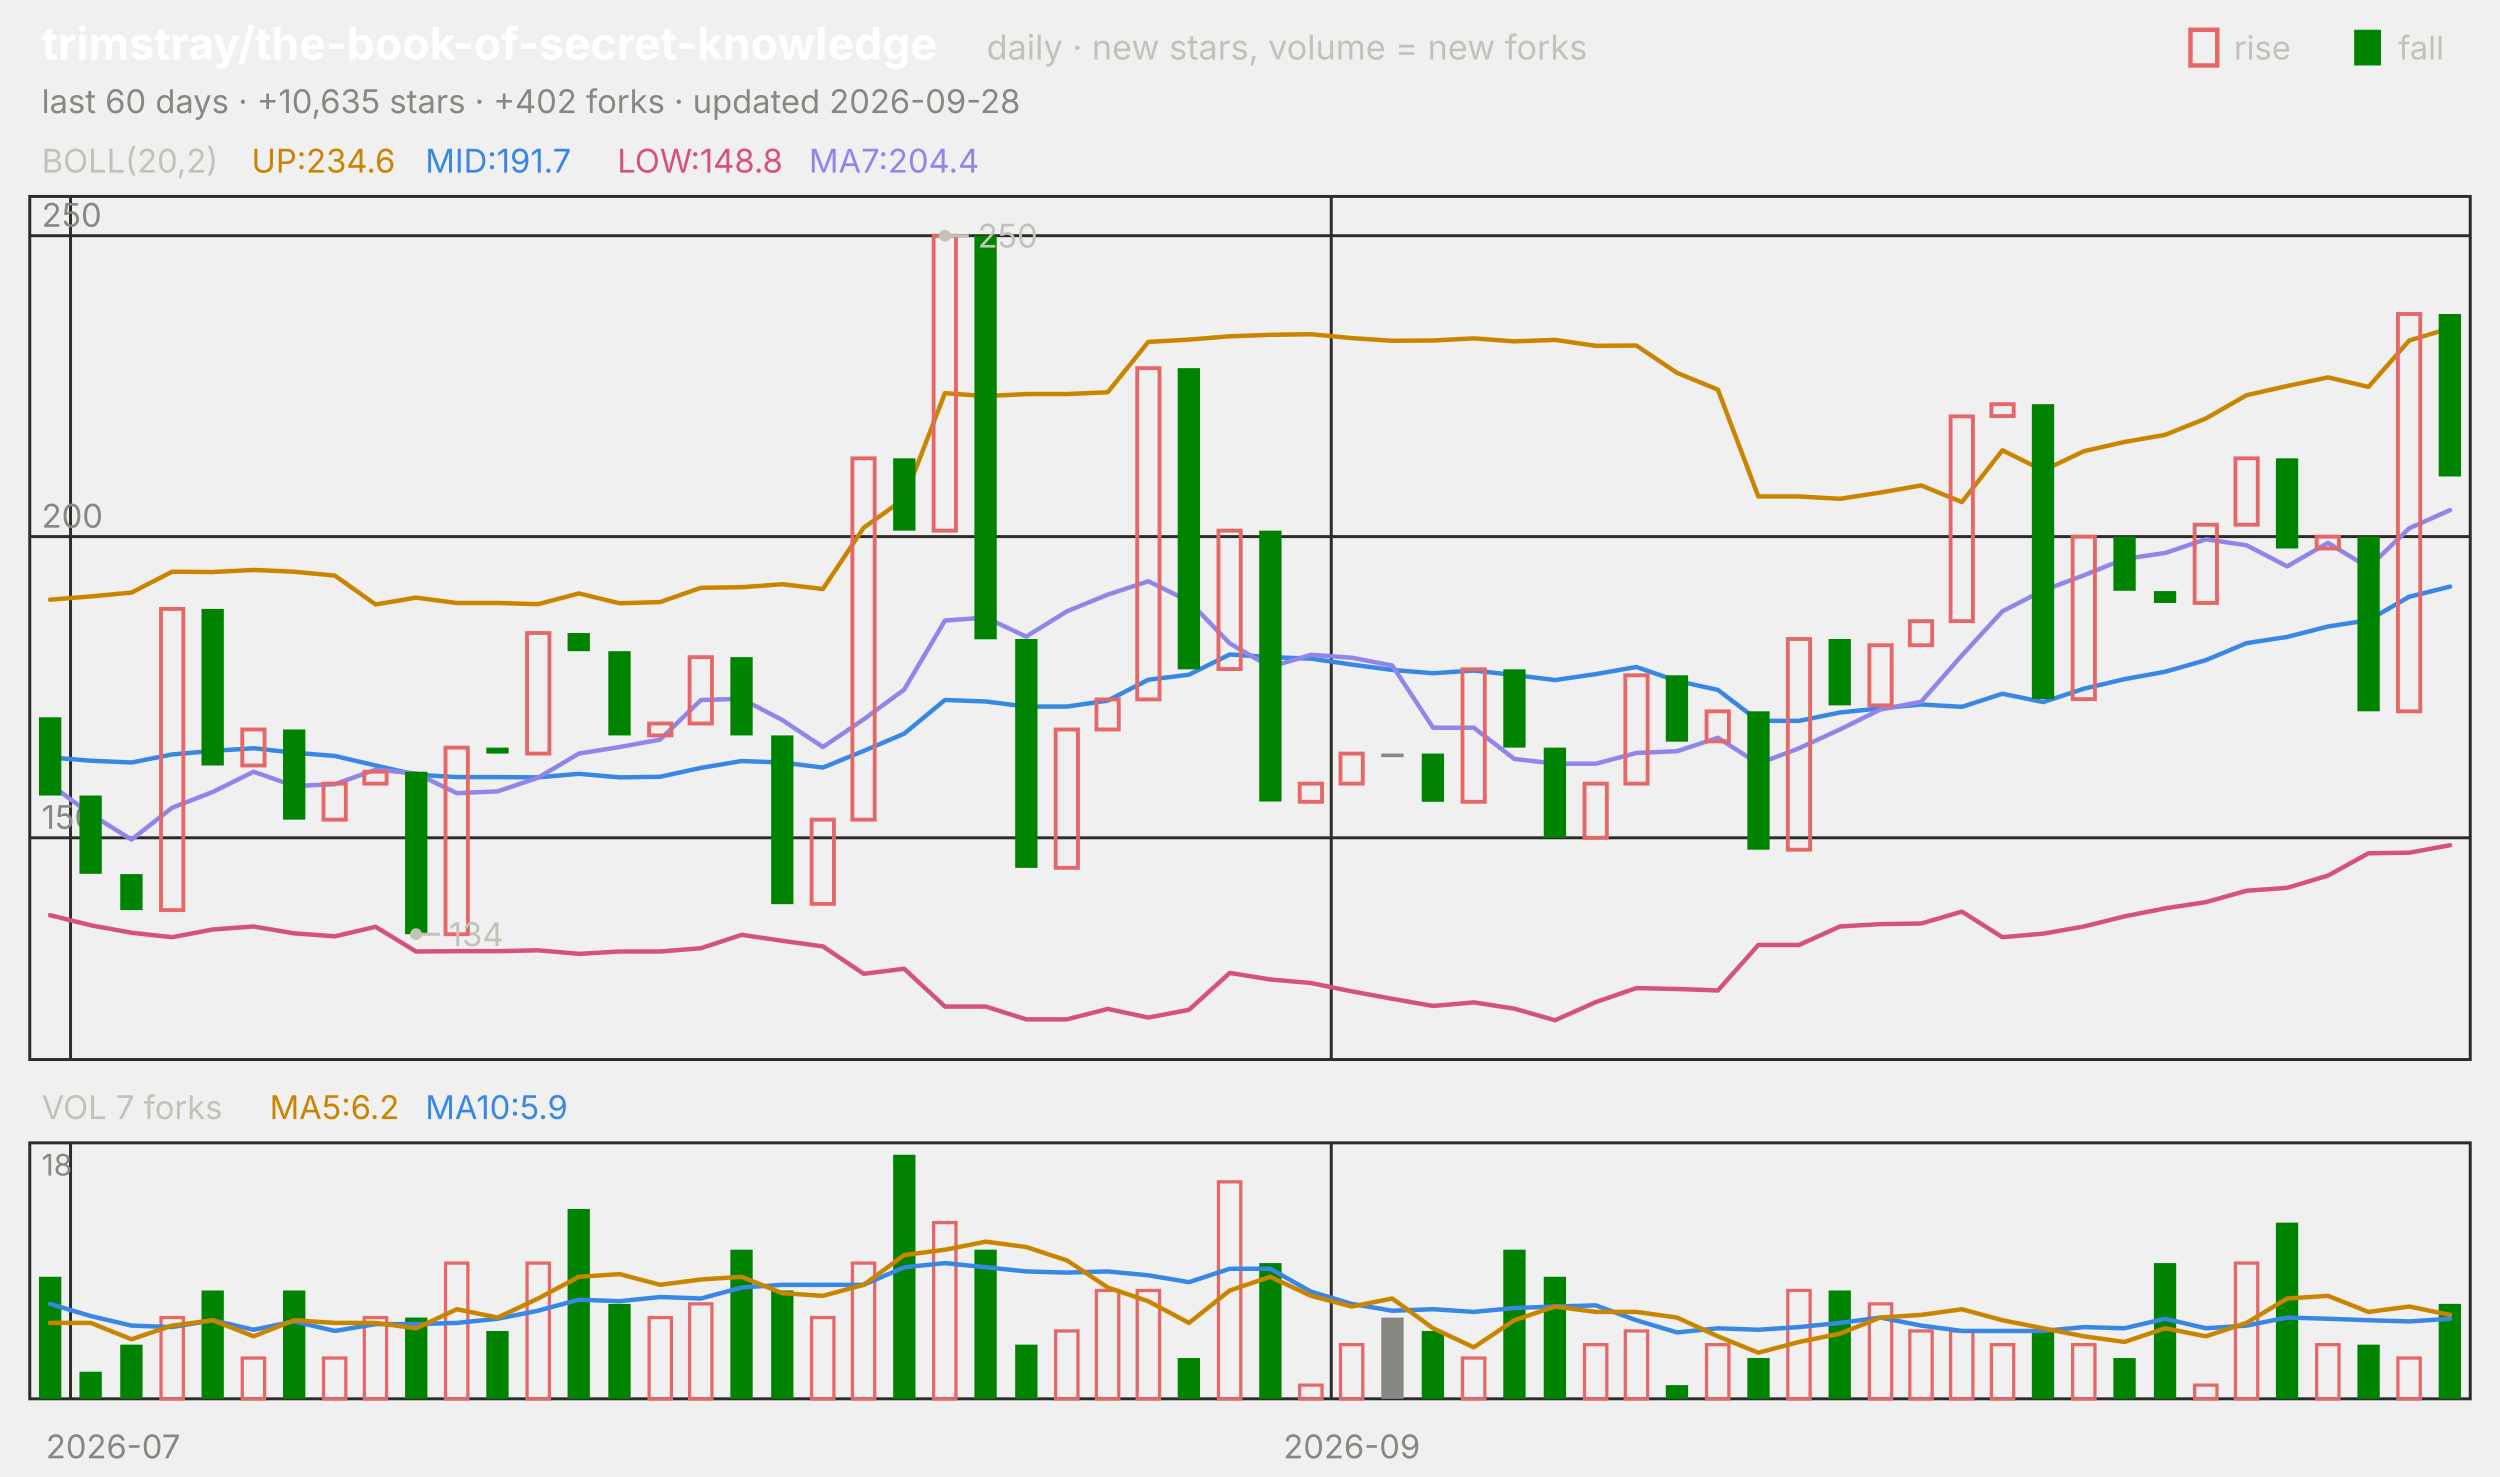
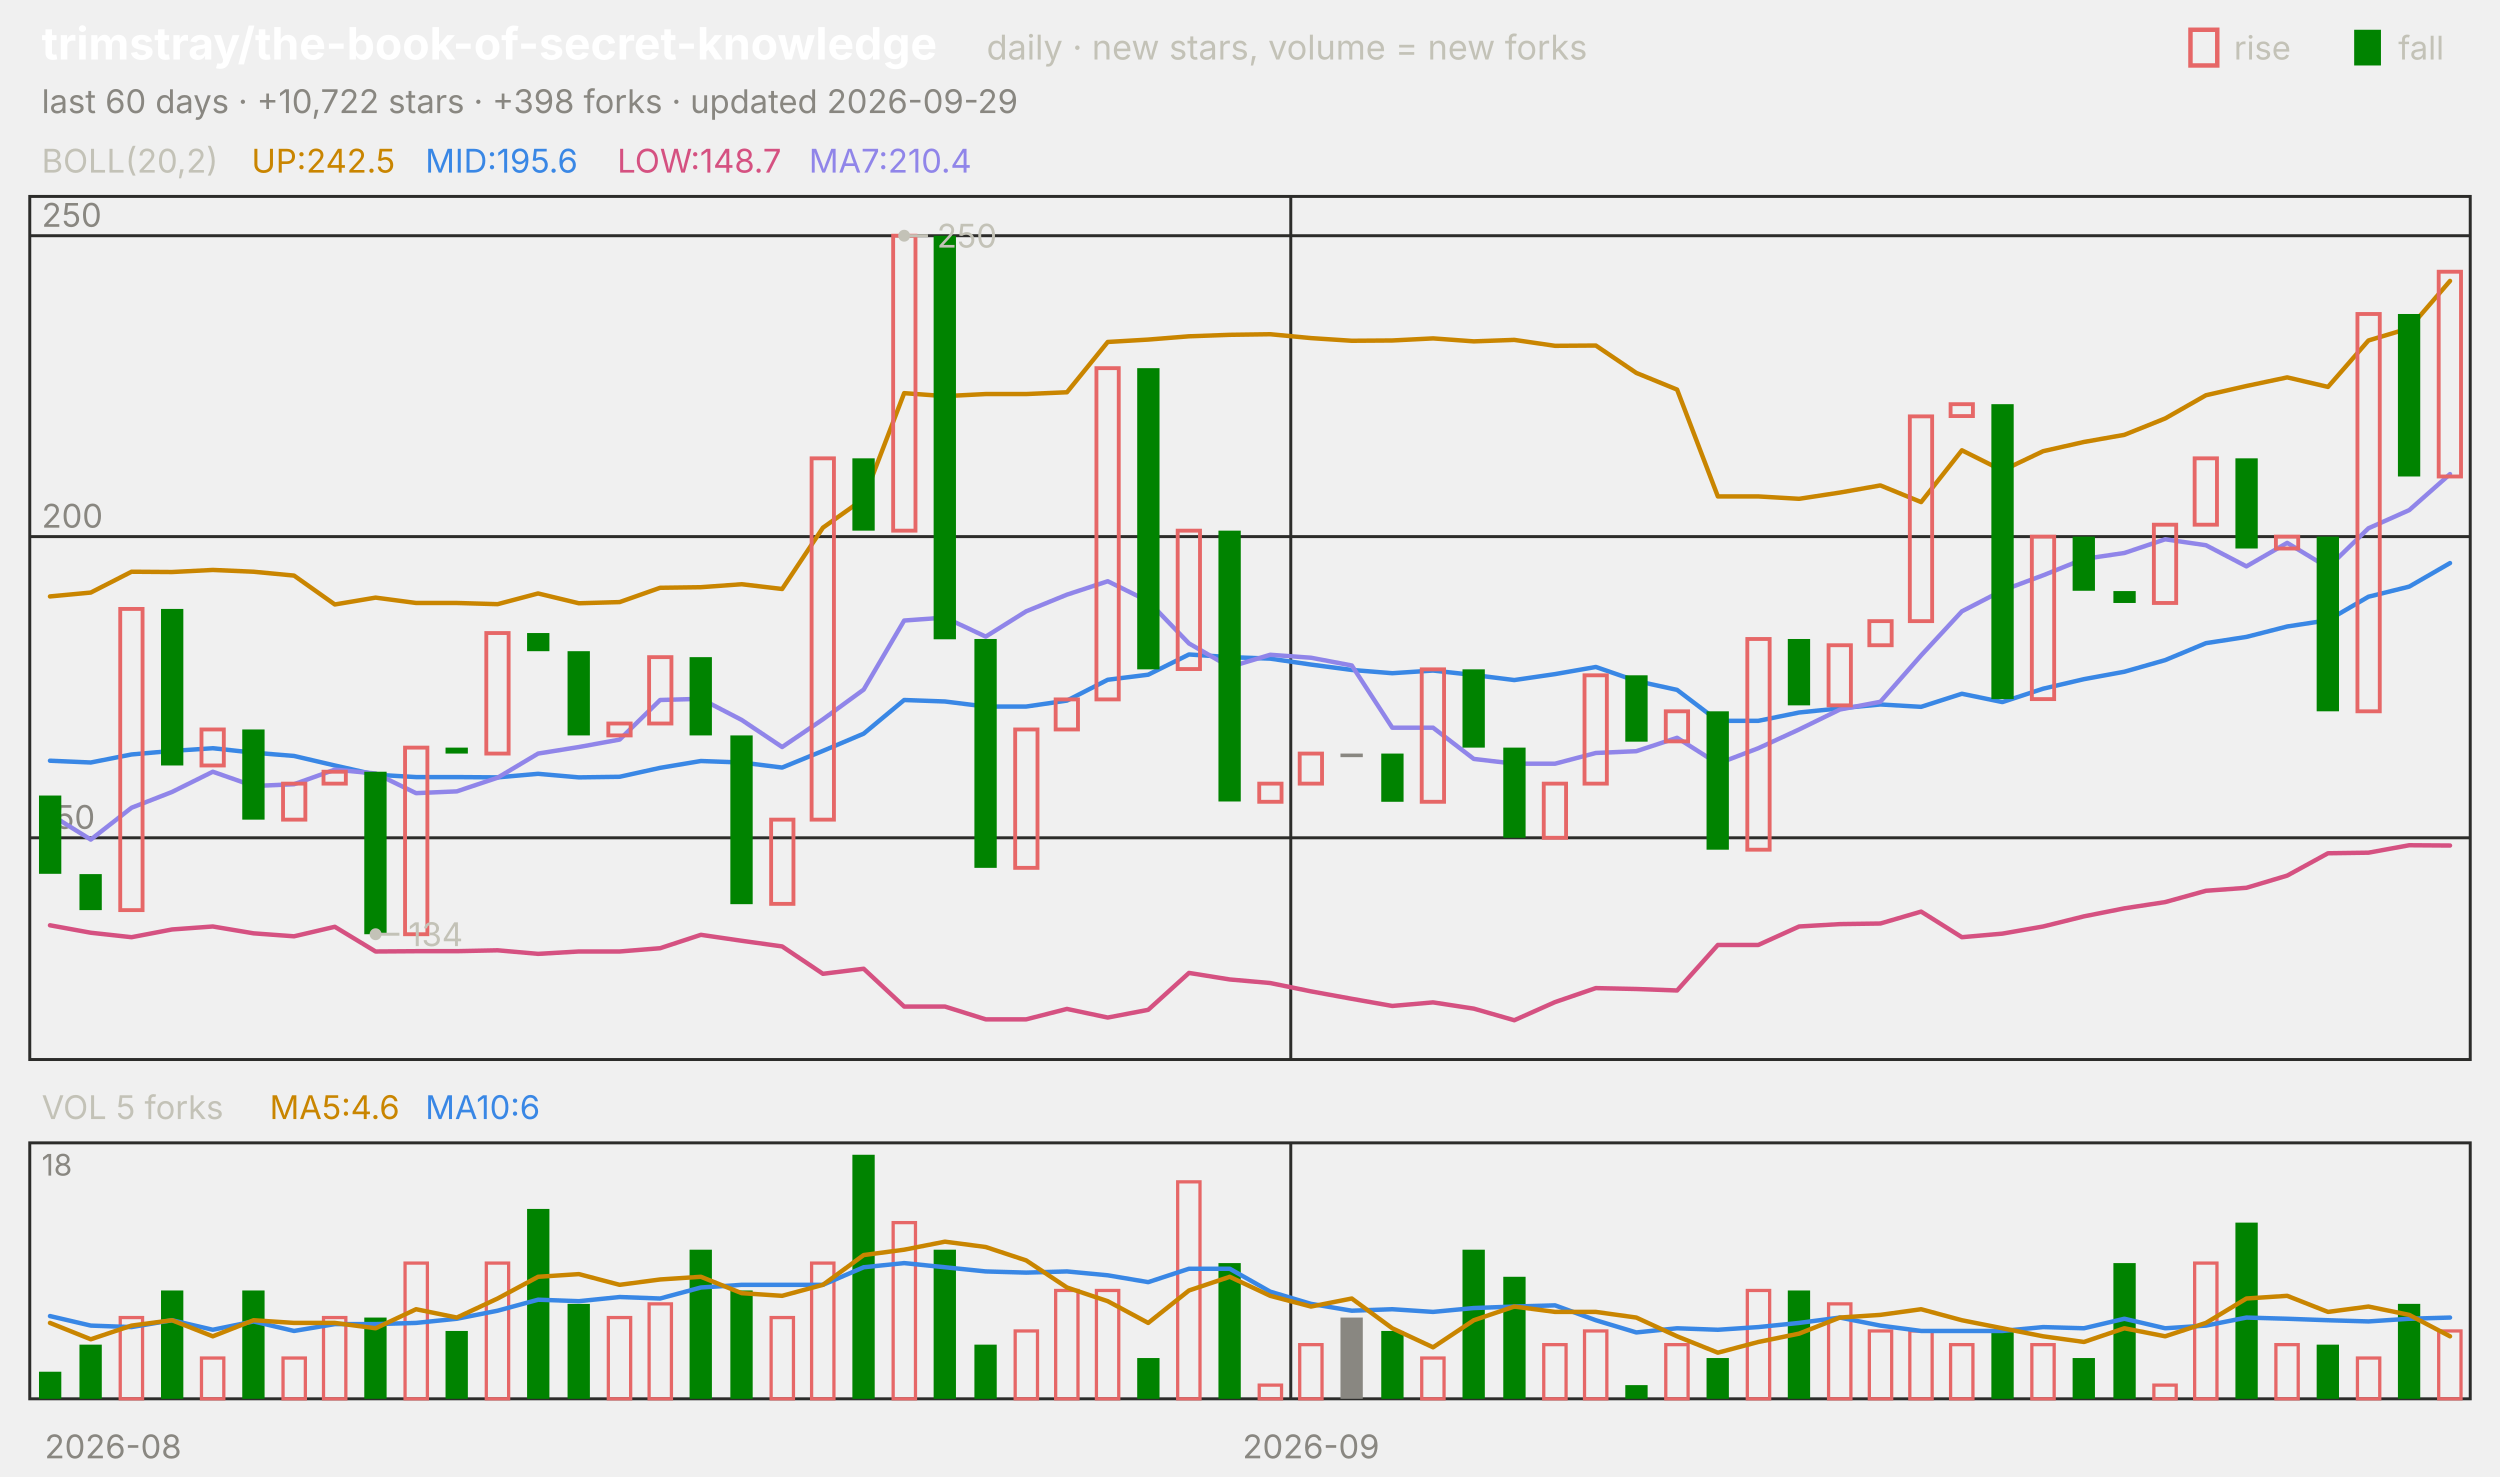
<svg xmlns="http://www.w3.org/2000/svg" viewBox="0 0 840 496" width="840" height="496" font-family="-apple-system,'Segoe UI',system-ui,sans-serif" role="img" aria-label="trimstray/the-book-of-secret-knowledge candlestick chart">
  <text x="14.0" y="20.0" font-size="15" fill="#ffffff" font-weight="650">trimstray/the-book-of-secret-knowledge</text>
  <text x="331.5" y="20.0" font-size="11.5" fill="#c3c2b7">daily · new stars, volume = new forks</text>
  <text x="805.8" y="20.0" font-size="11.0" fill="#c3c2b7">fall</text>
  <rect x="791" y="10" width="9" height="12" fill="#008300" />
  <text x="750.6" y="20.0" font-size="11.0" fill="#c3c2b7">rise</text>
  <rect x="736" y="10" width="9" height="12" fill="none" stroke="#e66767" stroke-width="1.5" />
-   <text x="14.0" y="38.0" font-size="11.0" fill="#898781">last 60 days · +10,635 stars · +402 forks · updated 2026-09-28</text>
+   <text x="14.0" y="38.0" font-size="11.0" fill="#898781">last 60 days · +10,722 stars · +398 forks · updated 2026-09-29</text>
  <rect x="10" y="66" width="820" height="290" fill="none" stroke="#2c2c2a" />
  <rect x="10" y="384" width="820" height="86" fill="none" stroke="#2c2c2a" />
-   <text x="38.0" y="490.0" font-size="11.0" fill="#898781" text-anchor="middle">2026-07</text>
-   <line x1="23.7" y1="66.0" x2="23.7" y2="356.0" stroke="#2c2c2a" stroke-width="1.0" />
-   <line x1="23.7" y1="384.0" x2="23.7" y2="470.0" stroke="#2c2c2a" stroke-width="1.0" />
-   <line x1="447.3" y1="66.0" x2="447.3" y2="356.0" stroke="#2c2c2a" stroke-width="1.0" />
-   <line x1="447.3" y1="384.0" x2="447.3" y2="470.0" stroke="#2c2c2a" stroke-width="1.0" />
-   <text x="454.2" y="490.0" font-size="11.0" fill="#898781" text-anchor="middle">2026-09</text>
+   <text x="38.0" y="490.0" font-size="11.0" fill="#898781" text-anchor="middle">2026-08</text>
+   <line x1="433.7" y1="66.0" x2="433.7" y2="356.0" stroke="#2c2c2a" stroke-width="1.0" />
+   <line x1="433.7" y1="384.0" x2="433.7" y2="470.0" stroke="#2c2c2a" stroke-width="1.0" />
+   <text x="440.5" y="490.0" font-size="11.0" fill="#898781" text-anchor="middle">2026-09</text>
  <text x="14.0" y="58.0" font-size="11.0" fill="#c3c2b7">BOLL(20,2)</text>
-   <text x="84.5" y="58.0" font-size="11.0" fill="#c98500">UP:234.6</text>
-   <text x="142.9" y="58.0" font-size="11.0" fill="#3987e5">MID:191.7</text>
-   <text x="207.4" y="58.0" font-size="11.0" fill="#d55181">LOW:148.8</text>
-   <text x="271.8" y="58.0" font-size="11.0" fill="#9085e9">MA7:204.4</text>
+   <text x="84.5" y="58.0" font-size="11.0" fill="#c98500">UP:242.5</text>
+   <text x="142.9" y="58.0" font-size="11.0" fill="#3987e5">MID:195.6</text>
+   <text x="207.4" y="58.0" font-size="11.0" fill="#d55181">LOW:148.7</text>
+   <text x="271.8" y="58.0" font-size="11.0" fill="#9085e9">MA7:210.4</text>
  <line x1="10.0" y1="281.5" x2="830.0" y2="281.5" stroke="#2c2c2a" stroke-width="1.0" />
  <text x="14.0" y="278.5" font-size="11.0" fill="#898781">150</text>
  <line x1="10.0" y1="180.3" x2="830.0" y2="180.3" stroke="#2c2c2a" stroke-width="1.0" />
  <text x="14.0" y="177.3" font-size="11.0" fill="#898781">200</text>
  <line x1="10.0" y1="79.2" x2="830.0" y2="79.2" stroke="#2c2c2a" stroke-width="1.0" />
  <text x="14.0" y="76.2" font-size="11.0" fill="#898781">250</text>
-   <polyline points="16.8,201.5 30.5,200.4 44.2,199.1 57.8,192.1 71.5,192.2 85.2,191.5 98.8,192.1 112.5,193.4 126.2,203.1 139.8,200.8 153.5,202.6 167.2,202.6 180.8,203.0 194.5,199.4 208.2,202.7 221.8,202.3 235.5,197.5 249.2,197.3 262.8,196.3 276.5,197.9 290.2,177.3 303.8,167.6 317.5,132.1 331.2,133.1 344.8,132.4 358.5,132.4 372.2,131.8 385.8,114.9 399.5,114.1 413.2,113.0 426.8,112.5 440.5,112.3 454.2,113.6 467.8,114.5 481.5,114.4 495.2,113.7 508.8,114.7 522.5,114.2 536.2,116.2 549.8,116.1 563.5,125.3 577.2,130.9 590.8,166.8 604.5,166.8 618.2,167.6 631.8,165.5 645.5,163.1 659.2,168.7 672.8,151.3 686.5,158.1 700.2,151.6 713.8,148.5 727.5,146.1 741.2,140.6 754.8,132.8 768.5,129.7 782.2,126.8 795.8,130.0 809.5,114.4 823.2,110.3" fill="none" stroke="#c98500" stroke-width="1.5" stroke-linejoin="round" stroke-linecap="round" />
-   <polyline points="16.8,254.5 30.5,255.6 44.2,256.2 57.8,253.5 71.5,252.3 85.2,251.4 98.8,252.9 112.5,254.0 126.2,257.2 139.8,260.3 153.5,261.1 167.2,261.1 180.8,261.2 194.5,260.0 208.2,261.2 221.8,261.0 235.5,258.0 249.2,255.7 262.8,256.2 276.5,257.9 290.2,252.3 303.8,246.5 317.5,235.2 331.2,235.7 344.8,237.4 358.5,237.4 372.2,235.4 385.8,228.4 399.5,226.7 413.2,219.9 426.8,220.8 440.5,221.3 454.2,223.3 467.8,225.1 481.5,226.2 495.2,225.3 508.8,226.8 522.5,228.5 536.2,226.5 549.8,224.1 563.5,228.8 577.2,231.8 590.8,242.2 604.5,242.2 618.2,239.4 631.8,238.0 645.5,236.7 659.2,237.5 672.8,233.1 686.5,235.9 700.2,231.4 713.8,228.2 727.5,225.7 741.2,221.8 754.8,216.1 768.5,214.0 782.2,210.5 795.8,208.4 809.5,200.5 823.2,197.1" fill="none" stroke="#3987e5" stroke-width="1.5" stroke-linejoin="round" stroke-linecap="round" />
-   <polyline points="16.8,307.5 30.5,310.9 44.2,313.4 57.8,314.9 71.5,312.3 85.2,311.3 98.8,313.6 112.5,314.6 126.2,311.4 139.8,319.7 153.5,319.6 167.2,319.6 180.8,319.3 194.5,320.5 208.2,319.7 221.8,319.7 235.5,318.6 249.2,314.1 262.8,316.1 276.5,318.0 290.2,327.2 303.8,325.5 317.5,338.2 331.2,338.2 344.8,342.5 358.5,342.5 372.2,339.0 385.8,341.9 399.5,339.3 413.2,326.9 426.8,329.1 440.5,330.3 454.2,333.1 467.8,335.6 481.5,338.0 495.2,336.8 508.8,338.9 522.5,342.8 536.2,336.7 549.8,332.0 563.5,332.3 577.2,332.8 590.8,317.5 604.5,317.5 618.2,311.3 631.8,310.5 645.5,310.3 659.2,306.3 672.8,314.9 686.5,313.7 700.2,311.3 713.8,307.9 727.5,305.2 741.2,303.1 754.8,299.3 768.5,298.3 782.2,294.2 795.8,286.7 809.5,286.5 823.2,284.0" fill="none" stroke="#d55181" stroke-width="1.5" stroke-linejoin="round" stroke-linecap="round" />
-   <polyline points="16.8,263.5 30.5,273.6 44.2,282.1 57.8,271.4 71.5,266.1 85.2,259.3 98.8,264.1 112.5,263.5 126.2,258.6 139.8,259.9 153.5,266.5 167.2,265.9 180.8,261.3 194.5,253.2 208.2,251.0 221.8,248.5 235.5,235.2 249.2,234.8 262.8,241.9 276.5,251.0 290.2,241.7 303.8,231.7 317.5,208.5 331.2,207.5 344.8,213.9 358.5,205.4 372.2,199.8 385.8,195.3 399.5,202.0 413.2,216.2 426.8,224.1 440.5,220.0 454.2,221.0 467.8,223.6 481.5,244.5 495.2,244.5 508.8,255.0 522.5,256.6 536.2,256.6 549.8,253.0 563.5,252.4 577.2,247.9 590.8,256.6 604.5,251.4 618.2,245.1 631.8,238.4 645.5,235.8 659.2,220.2 672.8,205.4 686.5,198.4 700.2,193.3 713.8,187.8 727.5,185.8 741.2,181.2 754.8,183.2 768.5,190.3 782.2,182.4 795.8,190.7 809.5,177.5 823.2,171.4" fill="none" stroke="#9085e9" stroke-width="1.5" stroke-linejoin="round" stroke-linecap="round" />
-   <rect x="13.1" y="241.0" width="7.5" height="26.3" fill="#008300" />
-   <rect x="26.7" y="267.3" width="7.5" height="26.3" fill="#008300" />
-   <rect x="40.4" y="293.7" width="7.5" height="12.1" fill="#008300" />
-   <rect x="54.1" y="204.6" width="7.5" height="101.2" fill="none" stroke="#e66767" stroke-width="1.3" />
-   <rect x="67.7" y="204.6" width="7.5" height="52.6" fill="#008300" />
-   <rect x="81.4" y="245.1" width="7.5" height="12.1" fill="none" stroke="#e66767" stroke-width="1.3" />
-   <rect x="95.1" y="245.1" width="7.5" height="30.3" fill="#008300" />
-   <rect x="108.7" y="263.3" width="7.5" height="12.1" fill="none" stroke="#e66767" stroke-width="1.3" />
-   <rect x="122.4" y="259.3" width="7.5" height="4.0" fill="none" stroke="#e66767" stroke-width="1.3" />
-   <rect x="136.1" y="259.3" width="7.5" height="54.6" fill="#008300" />
-   <rect x="149.7" y="251.2" width="7.5" height="62.7" fill="none" stroke="#e66767" stroke-width="1.3" />
-   <rect x="163.4" y="251.2" width="7.5" height="2.0" fill="#008300" />
-   <rect x="177.1" y="212.7" width="7.5" height="40.5" fill="none" stroke="#e66767" stroke-width="1.3" />
-   <rect x="190.7" y="212.7" width="7.5" height="6.1" fill="#008300" />
-   <rect x="204.4" y="218.8" width="7.5" height="28.3" fill="#008300" />
-   <rect x="218.1" y="243.1" width="7.5" height="4.0" fill="none" stroke="#e66767" stroke-width="1.3" />
-   <rect x="231.7" y="220.8" width="7.5" height="22.3" fill="none" stroke="#e66767" stroke-width="1.3" />
-   <rect x="245.4" y="220.8" width="7.5" height="26.3" fill="#008300" />
-   <rect x="259.1" y="247.1" width="7.5" height="56.7" fill="#008300" />
-   <rect x="272.7" y="275.4" width="7.5" height="28.3" fill="none" stroke="#e66767" stroke-width="1.3" />
-   <rect x="286.4" y="154.0" width="7.5" height="121.4" fill="none" stroke="#e66767" stroke-width="1.3" />
-   <rect x="300.1" y="154.0" width="7.5" height="24.3" fill="#008300" />
-   <rect x="313.7" y="79.2" width="7.5" height="99.1" fill="none" stroke="#e66767" stroke-width="1.3" />
-   <rect x="327.4" y="79.2" width="7.5" height="135.6" fill="#008300" />
-   <rect x="341.1" y="214.7" width="7.5" height="76.9" fill="#008300" />
-   <rect x="354.7" y="245.1" width="7.5" height="46.5" fill="none" stroke="#e66767" stroke-width="1.3" />
-   <rect x="368.4" y="235.0" width="7.5" height="10.1" fill="none" stroke="#e66767" stroke-width="1.3" />
-   <rect x="382.1" y="123.7" width="7.5" height="111.3" fill="none" stroke="#e66767" stroke-width="1.3" />
-   <rect x="395.7" y="123.7" width="7.5" height="101.2" fill="#008300" />
-   <rect x="409.4" y="178.3" width="7.5" height="46.5" fill="none" stroke="#e66767" stroke-width="1.3" />
-   <rect x="423.1" y="178.3" width="7.5" height="91.0" fill="#008300" />
-   <rect x="436.7" y="263.3" width="7.5" height="6.1" fill="none" stroke="#e66767" stroke-width="1.3" />
-   <rect x="450.4" y="253.2" width="7.5" height="10.1" fill="none" stroke="#e66767" stroke-width="1.3" />
-   <rect x="464.1" y="253.2" width="7.5" height="1.2" fill="#898781" />
-   <rect x="477.7" y="253.2" width="7.5" height="16.2" fill="#008300" />
-   <rect x="491.4" y="224.9" width="7.5" height="44.5" fill="none" stroke="#e66767" stroke-width="1.3" />
-   <rect x="505.1" y="224.9" width="7.5" height="26.3" fill="#008300" />
-   <rect x="518.7" y="251.2" width="7.5" height="30.3" fill="#008300" />
-   <rect x="532.4" y="263.3" width="7.5" height="18.2" fill="none" stroke="#e66767" stroke-width="1.3" />
-   <rect x="546.1" y="226.9" width="7.5" height="36.4" fill="none" stroke="#e66767" stroke-width="1.3" />
-   <rect x="559.7" y="226.9" width="7.5" height="22.3" fill="#008300" />
-   <rect x="573.4" y="239.0" width="7.5" height="10.1" fill="none" stroke="#e66767" stroke-width="1.3" />
-   <rect x="587.1" y="239.0" width="7.5" height="46.5" fill="#008300" />
-   <rect x="600.7" y="214.7" width="7.5" height="70.8" fill="none" stroke="#e66767" stroke-width="1.3" />
-   <rect x="614.4" y="214.7" width="7.5" height="22.3" fill="#008300" />
-   <rect x="628.1" y="216.8" width="7.5" height="20.2" fill="none" stroke="#e66767" stroke-width="1.3" />
-   <rect x="641.7" y="208.7" width="7.5" height="8.1" fill="none" stroke="#e66767" stroke-width="1.3" />
-   <rect x="655.4" y="139.9" width="7.5" height="68.8" fill="none" stroke="#e66767" stroke-width="1.3" />
-   <rect x="669.1" y="135.8" width="7.5" height="4.0" fill="none" stroke="#e66767" stroke-width="1.3" />
-   <rect x="682.7" y="135.8" width="7.5" height="99.1" fill="#008300" />
-   <rect x="696.4" y="180.3" width="7.5" height="54.6" fill="none" stroke="#e66767" stroke-width="1.3" />
-   <rect x="710.1" y="180.3" width="7.5" height="18.2" fill="#008300" />
-   <rect x="723.7" y="198.6" width="7.5" height="4.0" fill="#008300" />
-   <rect x="737.4" y="176.3" width="7.5" height="26.3" fill="none" stroke="#e66767" stroke-width="1.3" />
-   <rect x="751.1" y="154.0" width="7.5" height="22.3" fill="none" stroke="#e66767" stroke-width="1.3" />
-   <rect x="764.7" y="154.0" width="7.5" height="30.3" fill="#008300" />
-   <rect x="778.4" y="180.3" width="7.5" height="4.0" fill="none" stroke="#e66767" stroke-width="1.3" />
-   <rect x="792.1" y="180.3" width="7.5" height="58.7" fill="#008300" />
-   <rect x="805.7" y="105.5" width="7.5" height="133.5" fill="none" stroke="#e66767" stroke-width="1.3" />
-   <rect x="819.4" y="105.5" width="7.5" height="54.6" fill="#008300" />
-   <circle cx="317.5" cy="79.2" r="2" fill="#c3c2b7" />
-   <line x1="317.5" y1="79.2" x2="325.5" y2="79.2" stroke="#c3c2b7" stroke-width="1.0" />
-   <text x="328.5" y="83.2" font-size="11.0" fill="#c3c2b7">250</text>
-   <circle cx="139.8" cy="313.9" r="2" fill="#c3c2b7" />
-   <line x1="139.8" y1="313.9" x2="147.8" y2="313.9" stroke="#c3c2b7" stroke-width="1.0" />
-   <text x="150.8" y="317.9" font-size="11.0" fill="#c3c2b7">134</text>
-   <text x="14.0" y="376.0" font-size="11.0" fill="#c3c2b7">VOL 7 forks</text>
-   <text x="90.6" y="376.0" font-size="11.0" fill="#c98500">MA5:6.2</text>
-   <text x="142.9" y="376.0" font-size="11.0" fill="#3987e5">MA10:5.9</text>
+   <polyline points="16.8,200.4 30.5,199.1 44.2,192.1 57.8,192.2 71.5,191.5 85.2,192.1 98.8,193.4 112.5,203.1 126.2,200.8 139.8,202.6 153.5,202.6 167.2,203.0 180.8,199.4 194.5,202.7 208.2,202.3 221.8,197.5 235.5,197.3 249.2,196.3 262.8,197.9 276.5,177.3 290.2,167.6 303.8,132.1 317.5,133.1 331.2,132.4 344.8,132.4 358.5,131.8 372.2,114.9 385.8,114.1 399.5,113.0 413.2,112.5 426.8,112.3 440.5,113.6 454.2,114.5 467.8,114.4 481.5,113.7 495.2,114.7 508.8,114.2 522.5,116.2 536.2,116.1 549.8,125.3 563.5,130.9 577.2,166.8 590.8,166.8 604.5,167.6 618.2,165.5 631.8,163.1 645.5,168.7 659.2,151.3 672.8,158.1 686.5,151.6 700.2,148.5 713.8,146.1 727.5,140.6 741.2,132.8 754.8,129.7 768.5,126.8 782.2,130.0 795.8,114.4 809.5,110.3 823.2,94.4" fill="none" stroke="#c98500" stroke-width="1.5" stroke-linejoin="round" stroke-linecap="round" />
+   <polyline points="16.8,255.6 30.5,256.2 44.2,253.5 57.8,252.3 71.5,251.4 85.2,252.9 98.8,254.0 112.5,257.2 126.2,260.3 139.8,261.1 153.5,261.1 167.2,261.2 180.8,260.0 194.5,261.2 208.2,261.0 221.8,258.0 235.5,255.7 249.2,256.2 262.8,257.9 276.5,252.3 290.2,246.5 303.8,235.2 317.5,235.7 331.2,237.4 344.8,237.4 358.5,235.4 372.2,228.4 385.8,226.7 399.5,219.9 413.2,220.8 426.8,221.3 440.5,223.3 454.2,225.1 467.8,226.2 481.5,225.3 495.2,226.8 508.8,228.5 522.5,226.5 536.2,224.1 549.8,228.8 563.5,231.8 577.2,242.2 590.8,242.2 604.5,239.4 618.2,238.0 631.8,236.7 645.5,237.5 659.2,233.1 672.8,235.9 686.5,231.4 700.2,228.2 713.8,225.7 727.5,221.8 741.2,216.1 754.8,214.0 768.5,210.5 782.2,208.4 795.8,200.5 809.5,197.1 823.2,189.2" fill="none" stroke="#3987e5" stroke-width="1.5" stroke-linejoin="round" stroke-linecap="round" />
+   <polyline points="16.8,310.9 30.5,313.4 44.2,314.9 57.8,312.3 71.5,311.3 85.2,313.6 98.8,314.6 112.5,311.4 126.2,319.7 139.8,319.6 153.5,319.6 167.2,319.3 180.8,320.5 194.5,319.7 208.2,319.7 221.8,318.6 235.5,314.1 249.2,316.1 262.8,318.0 276.5,327.2 290.2,325.5 303.8,338.2 317.5,338.2 331.2,342.5 344.8,342.5 358.5,339.0 372.2,341.9 385.8,339.3 399.5,326.9 413.2,329.1 426.8,330.3 440.5,333.1 454.2,335.6 467.8,338.0 481.5,336.8 495.2,338.9 508.8,342.8 522.5,336.7 536.2,332.0 549.8,332.3 563.5,332.8 577.2,317.5 590.8,317.5 604.5,311.3 618.2,310.5 631.8,310.3 645.5,306.3 659.2,314.9 672.8,313.7 686.5,311.3 700.2,307.9 713.8,305.2 727.5,303.1 741.2,299.3 754.8,298.3 768.5,294.2 782.2,286.7 795.8,286.5 809.5,284.0 823.2,284.1" fill="none" stroke="#d55181" stroke-width="1.5" stroke-linejoin="round" stroke-linecap="round" />
+   <polyline points="16.8,273.6 30.5,282.1 44.2,271.4 57.8,266.1 71.5,259.3 85.2,264.1 98.8,263.5 112.5,258.6 126.2,259.9 139.8,266.5 153.5,265.9 167.2,261.3 180.8,253.2 194.5,251.0 208.2,248.5 221.8,235.2 235.5,234.8 249.2,241.9 262.8,251.0 276.5,241.7 290.2,231.7 303.8,208.5 317.5,207.5 331.2,213.9 344.8,205.4 358.5,199.8 372.2,195.3 385.8,202.0 399.5,216.2 413.2,224.1 426.8,220.0 440.5,221.0 454.2,223.6 467.8,244.5 481.5,244.5 495.2,255.0 508.8,256.6 522.5,256.6 536.2,253.0 549.8,252.4 563.5,247.9 577.2,256.6 590.8,251.4 604.5,245.1 618.2,238.4 631.8,235.8 645.5,220.2 659.2,205.4 672.8,198.4 686.5,193.3 700.2,187.8 713.8,185.8 727.5,181.2 741.2,183.2 754.8,190.3 768.5,182.4 782.2,190.7 795.8,177.5 809.5,171.4 823.2,159.3" fill="none" stroke="#9085e9" stroke-width="1.5" stroke-linejoin="round" stroke-linecap="round" />
+   <rect x="13.1" y="267.3" width="7.5" height="26.3" fill="#008300" />
+   <rect x="26.7" y="293.7" width="7.5" height="12.1" fill="#008300" />
+   <rect x="40.4" y="204.6" width="7.5" height="101.2" fill="none" stroke="#e66767" stroke-width="1.3" />
+   <rect x="54.1" y="204.6" width="7.5" height="52.6" fill="#008300" />
+   <rect x="67.7" y="245.1" width="7.5" height="12.1" fill="none" stroke="#e66767" stroke-width="1.3" />
+   <rect x="81.4" y="245.1" width="7.5" height="30.3" fill="#008300" />
+   <rect x="95.1" y="263.3" width="7.5" height="12.1" fill="none" stroke="#e66767" stroke-width="1.3" />
+   <rect x="108.7" y="259.3" width="7.5" height="4.0" fill="none" stroke="#e66767" stroke-width="1.3" />
+   <rect x="122.4" y="259.3" width="7.5" height="54.6" fill="#008300" />
+   <rect x="136.1" y="251.2" width="7.5" height="62.7" fill="none" stroke="#e66767" stroke-width="1.3" />
+   <rect x="149.7" y="251.2" width="7.5" height="2.0" fill="#008300" />
+   <rect x="163.4" y="212.7" width="7.5" height="40.5" fill="none" stroke="#e66767" stroke-width="1.3" />
+   <rect x="177.1" y="212.7" width="7.5" height="6.1" fill="#008300" />
+   <rect x="190.7" y="218.8" width="7.5" height="28.3" fill="#008300" />
+   <rect x="204.4" y="243.1" width="7.5" height="4.0" fill="none" stroke="#e66767" stroke-width="1.3" />
+   <rect x="218.1" y="220.8" width="7.5" height="22.3" fill="none" stroke="#e66767" stroke-width="1.3" />
+   <rect x="231.7" y="220.8" width="7.5" height="26.3" fill="#008300" />
+   <rect x="245.4" y="247.1" width="7.5" height="56.7" fill="#008300" />
+   <rect x="259.1" y="275.4" width="7.5" height="28.3" fill="none" stroke="#e66767" stroke-width="1.3" />
+   <rect x="272.7" y="154.0" width="7.5" height="121.4" fill="none" stroke="#e66767" stroke-width="1.3" />
+   <rect x="286.4" y="154.0" width="7.5" height="24.3" fill="#008300" />
+   <rect x="300.1" y="79.2" width="7.5" height="99.1" fill="none" stroke="#e66767" stroke-width="1.3" />
+   <rect x="313.7" y="79.2" width="7.5" height="135.6" fill="#008300" />
+   <rect x="327.4" y="214.7" width="7.5" height="76.9" fill="#008300" />
+   <rect x="341.1" y="245.1" width="7.5" height="46.5" fill="none" stroke="#e66767" stroke-width="1.3" />
+   <rect x="354.7" y="235.0" width="7.5" height="10.1" fill="none" stroke="#e66767" stroke-width="1.3" />
+   <rect x="368.4" y="123.7" width="7.5" height="111.3" fill="none" stroke="#e66767" stroke-width="1.3" />
+   <rect x="382.1" y="123.7" width="7.5" height="101.2" fill="#008300" />
+   <rect x="395.7" y="178.3" width="7.5" height="46.5" fill="none" stroke="#e66767" stroke-width="1.3" />
+   <rect x="409.4" y="178.3" width="7.5" height="91.0" fill="#008300" />
+   <rect x="423.1" y="263.3" width="7.5" height="6.1" fill="none" stroke="#e66767" stroke-width="1.3" />
+   <rect x="436.7" y="253.2" width="7.5" height="10.1" fill="none" stroke="#e66767" stroke-width="1.3" />
+   <rect x="450.4" y="253.2" width="7.5" height="1.2" fill="#898781" />
+   <rect x="464.1" y="253.2" width="7.5" height="16.2" fill="#008300" />
+   <rect x="477.7" y="224.9" width="7.5" height="44.5" fill="none" stroke="#e66767" stroke-width="1.3" />
+   <rect x="491.4" y="224.9" width="7.5" height="26.3" fill="#008300" />
+   <rect x="505.1" y="251.2" width="7.5" height="30.3" fill="#008300" />
+   <rect x="518.7" y="263.3" width="7.5" height="18.2" fill="none" stroke="#e66767" stroke-width="1.3" />
+   <rect x="532.4" y="226.9" width="7.5" height="36.4" fill="none" stroke="#e66767" stroke-width="1.3" />
+   <rect x="546.1" y="226.9" width="7.5" height="22.3" fill="#008300" />
+   <rect x="559.7" y="239.0" width="7.5" height="10.1" fill="none" stroke="#e66767" stroke-width="1.3" />
+   <rect x="573.4" y="239.0" width="7.5" height="46.5" fill="#008300" />
+   <rect x="587.1" y="214.7" width="7.5" height="70.8" fill="none" stroke="#e66767" stroke-width="1.3" />
+   <rect x="600.7" y="214.7" width="7.5" height="22.3" fill="#008300" />
+   <rect x="614.4" y="216.8" width="7.5" height="20.2" fill="none" stroke="#e66767" stroke-width="1.3" />
+   <rect x="628.1" y="208.7" width="7.5" height="8.1" fill="none" stroke="#e66767" stroke-width="1.3" />
+   <rect x="641.7" y="139.9" width="7.5" height="68.8" fill="none" stroke="#e66767" stroke-width="1.3" />
+   <rect x="655.4" y="135.8" width="7.5" height="4.0" fill="none" stroke="#e66767" stroke-width="1.3" />
+   <rect x="669.1" y="135.8" width="7.5" height="99.1" fill="#008300" />
+   <rect x="682.7" y="180.3" width="7.5" height="54.6" fill="none" stroke="#e66767" stroke-width="1.3" />
+   <rect x="696.4" y="180.3" width="7.5" height="18.2" fill="#008300" />
+   <rect x="710.1" y="198.6" width="7.5" height="4.0" fill="#008300" />
+   <rect x="723.7" y="176.3" width="7.5" height="26.3" fill="none" stroke="#e66767" stroke-width="1.3" />
+   <rect x="737.4" y="154.0" width="7.5" height="22.3" fill="none" stroke="#e66767" stroke-width="1.3" />
+   <rect x="751.1" y="154.0" width="7.5" height="30.3" fill="#008300" />
+   <rect x="764.7" y="180.3" width="7.5" height="4.0" fill="none" stroke="#e66767" stroke-width="1.3" />
+   <rect x="778.4" y="180.3" width="7.5" height="58.7" fill="#008300" />
+   <rect x="792.1" y="105.5" width="7.5" height="133.5" fill="none" stroke="#e66767" stroke-width="1.3" />
+   <rect x="805.7" y="105.5" width="7.5" height="54.6" fill="#008300" />
+   <rect x="819.4" y="91.3" width="7.5" height="68.8" fill="none" stroke="#e66767" stroke-width="1.3" />
+   <circle cx="303.8" cy="79.2" r="2" fill="#c3c2b7" />
+   <line x1="303.8" y1="79.2" x2="311.8" y2="79.2" stroke="#c3c2b7" stroke-width="1.0" />
+   <text x="314.8" y="83.2" font-size="11.0" fill="#c3c2b7">250</text>
+   <circle cx="126.2" cy="313.9" r="2" fill="#c3c2b7" />
+   <line x1="126.2" y1="313.9" x2="134.2" y2="313.9" stroke="#c3c2b7" stroke-width="1.0" />
+   <text x="137.2" y="317.9" font-size="11.0" fill="#c3c2b7">134</text>
+   <text x="14.0" y="376.0" font-size="11.0" fill="#c3c2b7">VOL 5 forks</text>
+   <text x="90.6" y="376.0" font-size="11.0" fill="#c98500">MA5:4.6</text>
+   <text x="142.9" y="376.0" font-size="11.0" fill="#3987e5">MA10:6</text>
  <text x="14.0" y="395.0" font-size="10" fill="#898781">18</text>
-   <rect x="13.1" y="429.0" width="7.5" height="41.0" fill="#008300" />
-   <rect x="26.7" y="460.9" width="7.5" height="9.1" fill="#008300" />
-   <rect x="40.4" y="451.8" width="7.5" height="18.2" fill="#008300" />
-   <rect x="54.1" y="442.7" width="7.5" height="27.3" fill="none" stroke="#e66767" stroke-width="1.1" />
-   <rect x="67.7" y="433.6" width="7.5" height="36.4" fill="#008300" />
-   <rect x="81.4" y="456.3" width="7.5" height="13.7" fill="none" stroke="#e66767" stroke-width="1.1" />
-   <rect x="95.1" y="433.6" width="7.5" height="36.4" fill="#008300" />
-   <rect x="108.7" y="456.3" width="7.5" height="13.7" fill="none" stroke="#e66767" stroke-width="1.1" />
-   <rect x="122.4" y="442.7" width="7.5" height="27.3" fill="none" stroke="#e66767" stroke-width="1.1" />
-   <rect x="136.1" y="442.7" width="7.5" height="27.3" fill="#008300" />
-   <rect x="149.7" y="424.4" width="7.5" height="45.6" fill="none" stroke="#e66767" stroke-width="1.1" />
-   <rect x="163.4" y="447.2" width="7.5" height="22.8" fill="#008300" />
-   <rect x="177.1" y="424.4" width="7.5" height="45.6" fill="none" stroke="#e66767" stroke-width="1.1" />
-   <rect x="190.7" y="406.2" width="7.5" height="63.8" fill="#008300" />
-   <rect x="204.4" y="438.1" width="7.5" height="31.9" fill="#008300" />
-   <rect x="218.1" y="442.7" width="7.5" height="27.3" fill="none" stroke="#e66767" stroke-width="1.1" />
-   <rect x="231.7" y="438.1" width="7.5" height="31.9" fill="none" stroke="#e66767" stroke-width="1.1" />
-   <rect x="245.4" y="419.9" width="7.5" height="50.1" fill="#008300" />
-   <rect x="259.1" y="433.6" width="7.5" height="36.4" fill="#008300" />
-   <rect x="272.7" y="442.7" width="7.5" height="27.3" fill="none" stroke="#e66767" stroke-width="1.1" />
-   <rect x="286.4" y="424.4" width="7.5" height="45.6" fill="none" stroke="#e66767" stroke-width="1.1" />
-   <rect x="300.1" y="388.0" width="7.5" height="82.0" fill="#008300" />
-   <rect x="313.7" y="410.8" width="7.5" height="59.2" fill="none" stroke="#e66767" stroke-width="1.1" />
-   <rect x="327.4" y="419.9" width="7.5" height="50.1" fill="#008300" />
-   <rect x="341.1" y="451.8" width="7.5" height="18.2" fill="#008300" />
-   <rect x="354.7" y="447.2" width="7.5" height="22.8" fill="none" stroke="#e66767" stroke-width="1.1" />
+   <rect x="13.1" y="460.9" width="7.5" height="9.1" fill="#008300" />
+   <rect x="26.7" y="451.8" width="7.5" height="18.2" fill="#008300" />
+   <rect x="40.4" y="442.7" width="7.5" height="27.3" fill="none" stroke="#e66767" stroke-width="1.1" />
+   <rect x="54.1" y="433.6" width="7.5" height="36.4" fill="#008300" />
+   <rect x="67.7" y="456.3" width="7.5" height="13.7" fill="none" stroke="#e66767" stroke-width="1.1" />
+   <rect x="81.4" y="433.6" width="7.5" height="36.4" fill="#008300" />
+   <rect x="95.1" y="456.3" width="7.5" height="13.7" fill="none" stroke="#e66767" stroke-width="1.1" />
+   <rect x="108.7" y="442.7" width="7.5" height="27.3" fill="none" stroke="#e66767" stroke-width="1.1" />
+   <rect x="122.4" y="442.7" width="7.5" height="27.3" fill="#008300" />
+   <rect x="136.1" y="424.4" width="7.5" height="45.6" fill="none" stroke="#e66767" stroke-width="1.1" />
+   <rect x="149.7" y="447.2" width="7.5" height="22.8" fill="#008300" />
+   <rect x="163.4" y="424.4" width="7.5" height="45.6" fill="none" stroke="#e66767" stroke-width="1.1" />
+   <rect x="177.1" y="406.2" width="7.5" height="63.8" fill="#008300" />
+   <rect x="190.7" y="438.1" width="7.5" height="31.9" fill="#008300" />
+   <rect x="204.4" y="442.7" width="7.5" height="27.3" fill="none" stroke="#e66767" stroke-width="1.1" />
+   <rect x="218.1" y="438.1" width="7.5" height="31.9" fill="none" stroke="#e66767" stroke-width="1.1" />
+   <rect x="231.7" y="419.9" width="7.5" height="50.1" fill="#008300" />
+   <rect x="245.4" y="433.6" width="7.5" height="36.4" fill="#008300" />
+   <rect x="259.1" y="442.7" width="7.5" height="27.3" fill="none" stroke="#e66767" stroke-width="1.1" />
+   <rect x="272.7" y="424.4" width="7.5" height="45.6" fill="none" stroke="#e66767" stroke-width="1.1" />
+   <rect x="286.4" y="388.0" width="7.5" height="82.0" fill="#008300" />
+   <rect x="300.1" y="410.8" width="7.5" height="59.2" fill="none" stroke="#e66767" stroke-width="1.1" />
+   <rect x="313.7" y="419.9" width="7.5" height="50.1" fill="#008300" />
+   <rect x="327.4" y="451.8" width="7.5" height="18.2" fill="#008300" />
+   <rect x="341.1" y="447.2" width="7.5" height="22.8" fill="none" stroke="#e66767" stroke-width="1.1" />
+   <rect x="354.7" y="433.6" width="7.5" height="36.4" fill="none" stroke="#e66767" stroke-width="1.1" />
  <rect x="368.4" y="433.6" width="7.5" height="36.4" fill="none" stroke="#e66767" stroke-width="1.1" />
-   <rect x="382.1" y="433.6" width="7.5" height="36.4" fill="none" stroke="#e66767" stroke-width="1.1" />
-   <rect x="395.7" y="456.3" width="7.5" height="13.7" fill="#008300" />
-   <rect x="409.4" y="397.1" width="7.5" height="72.9" fill="none" stroke="#e66767" stroke-width="1.1" />
-   <rect x="423.1" y="424.4" width="7.5" height="45.6" fill="#008300" />
-   <rect x="436.7" y="465.4" width="7.5" height="4.6" fill="none" stroke="#e66767" stroke-width="1.1" />
-   <rect x="450.4" y="451.8" width="7.5" height="18.2" fill="none" stroke="#e66767" stroke-width="1.1" />
-   <rect x="464.1" y="442.7" width="7.5" height="27.3" fill="#898781" />
-   <rect x="477.7" y="447.2" width="7.5" height="22.8" fill="#008300" />
-   <rect x="491.4" y="456.3" width="7.5" height="13.7" fill="none" stroke="#e66767" stroke-width="1.1" />
-   <rect x="505.1" y="419.9" width="7.5" height="50.1" fill="#008300" />
-   <rect x="518.7" y="429.0" width="7.5" height="41.0" fill="#008300" />
-   <rect x="532.4" y="451.8" width="7.5" height="18.2" fill="none" stroke="#e66767" stroke-width="1.1" />
-   <rect x="546.1" y="447.2" width="7.5" height="22.8" fill="none" stroke="#e66767" stroke-width="1.1" />
-   <rect x="559.7" y="465.4" width="7.5" height="4.6" fill="#008300" />
-   <rect x="573.4" y="451.8" width="7.5" height="18.2" fill="none" stroke="#e66767" stroke-width="1.1" />
-   <rect x="587.1" y="456.3" width="7.5" height="13.7" fill="#008300" />
-   <rect x="600.7" y="433.6" width="7.5" height="36.4" fill="none" stroke="#e66767" stroke-width="1.1" />
-   <rect x="614.4" y="433.6" width="7.5" height="36.4" fill="#008300" />
-   <rect x="628.1" y="438.1" width="7.5" height="31.9" fill="none" stroke="#e66767" stroke-width="1.1" />
+   <rect x="382.1" y="456.3" width="7.5" height="13.7" fill="#008300" />
+   <rect x="395.7" y="397.1" width="7.5" height="72.9" fill="none" stroke="#e66767" stroke-width="1.1" />
+   <rect x="409.4" y="424.4" width="7.5" height="45.6" fill="#008300" />
+   <rect x="423.1" y="465.4" width="7.5" height="4.6" fill="none" stroke="#e66767" stroke-width="1.1" />
+   <rect x="436.7" y="451.8" width="7.5" height="18.2" fill="none" stroke="#e66767" stroke-width="1.1" />
+   <rect x="450.4" y="442.7" width="7.5" height="27.3" fill="#898781" />
+   <rect x="464.1" y="447.2" width="7.5" height="22.8" fill="#008300" />
+   <rect x="477.7" y="456.3" width="7.5" height="13.7" fill="none" stroke="#e66767" stroke-width="1.1" />
+   <rect x="491.4" y="419.9" width="7.5" height="50.1" fill="#008300" />
+   <rect x="505.1" y="429.0" width="7.5" height="41.0" fill="#008300" />
+   <rect x="518.7" y="451.8" width="7.5" height="18.2" fill="none" stroke="#e66767" stroke-width="1.1" />
+   <rect x="532.4" y="447.2" width="7.5" height="22.8" fill="none" stroke="#e66767" stroke-width="1.1" />
+   <rect x="546.1" y="465.4" width="7.5" height="4.6" fill="#008300" />
+   <rect x="559.7" y="451.8" width="7.5" height="18.2" fill="none" stroke="#e66767" stroke-width="1.1" />
+   <rect x="573.4" y="456.3" width="7.5" height="13.7" fill="#008300" />
+   <rect x="587.1" y="433.6" width="7.5" height="36.4" fill="none" stroke="#e66767" stroke-width="1.1" />
+   <rect x="600.7" y="433.6" width="7.5" height="36.4" fill="#008300" />
+   <rect x="614.4" y="438.1" width="7.5" height="31.9" fill="none" stroke="#e66767" stroke-width="1.1" />
+   <rect x="628.1" y="447.2" width="7.5" height="22.8" fill="none" stroke="#e66767" stroke-width="1.1" />
  <rect x="641.7" y="447.2" width="7.5" height="22.8" fill="none" stroke="#e66767" stroke-width="1.1" />
-   <rect x="655.4" y="447.2" width="7.5" height="22.8" fill="none" stroke="#e66767" stroke-width="1.1" />
-   <rect x="669.1" y="451.8" width="7.5" height="18.2" fill="none" stroke="#e66767" stroke-width="1.1" />
-   <rect x="682.7" y="447.2" width="7.5" height="22.8" fill="#008300" />
-   <rect x="696.4" y="451.8" width="7.5" height="18.2" fill="none" stroke="#e66767" stroke-width="1.1" />
-   <rect x="710.1" y="456.3" width="7.5" height="13.7" fill="#008300" />
-   <rect x="723.7" y="424.4" width="7.5" height="45.6" fill="#008300" />
-   <rect x="737.4" y="465.4" width="7.5" height="4.6" fill="none" stroke="#e66767" stroke-width="1.1" />
-   <rect x="751.1" y="424.4" width="7.5" height="45.6" fill="none" stroke="#e66767" stroke-width="1.1" />
-   <rect x="764.7" y="410.8" width="7.5" height="59.2" fill="#008300" />
-   <rect x="778.4" y="451.8" width="7.5" height="18.2" fill="none" stroke="#e66767" stroke-width="1.1" />
-   <rect x="792.1" y="451.8" width="7.5" height="18.2" fill="#008300" />
-   <rect x="805.7" y="456.3" width="7.5" height="13.7" fill="none" stroke="#e66767" stroke-width="1.1" />
-   <rect x="819.4" y="438.1" width="7.5" height="31.9" fill="#008300" />
-   <polyline points="16.8,438.1 30.5,442.2 44.2,445.4 57.8,445.9 71.5,443.6 85.2,446.8 98.8,444.0 112.5,447.2 126.2,444.9 139.8,444.9 153.5,444.5 167.2,443.1 180.8,440.4 194.5,436.7 208.2,437.2 221.8,435.8 235.5,436.3 249.2,432.6 262.8,431.7 276.5,431.7 290.2,431.7 303.8,425.8 317.5,424.4 331.2,425.8 344.8,427.2 358.5,427.6 372.2,427.2 385.8,428.5 399.5,430.8 413.2,426.3 426.8,426.3 440.5,434.0 454.2,438.1 467.8,440.4 481.5,439.9 495.2,440.8 508.8,439.5 522.5,439.0 536.2,438.6 549.8,443.6 563.5,447.7 577.2,446.3 590.8,446.8 604.5,445.9 618.2,444.5 631.8,442.7 645.5,445.4 659.2,447.2 672.8,447.2 686.5,447.2 700.2,445.9 713.8,446.3 727.5,443.1 741.2,446.3 754.8,445.4 768.5,442.7 782.2,443.1 795.8,443.6 809.5,444.0 823.2,443.1" fill="none" stroke="#3987e5" stroke-width="1.5" stroke-linejoin="round" stroke-linecap="round" />
-   <polyline points="16.8,444.5 30.5,444.5 44.2,450.0 57.8,445.4 71.5,443.6 85.2,449.0 98.8,443.6 112.5,444.5 126.2,444.5 139.8,446.3 153.5,439.9 167.2,442.7 180.8,436.3 194.5,429.0 208.2,428.1 221.8,431.7 235.5,429.9 249.2,429.0 262.8,434.5 276.5,435.4 290.2,431.7 303.8,421.7 317.5,419.9 331.2,417.2 344.8,419.0 358.5,423.5 372.2,432.6 385.8,437.2 399.5,444.5 413.2,433.6 426.8,429.0 440.5,435.4 454.2,439.0 467.8,436.3 481.5,446.3 495.2,452.7 508.8,443.6 522.5,439.0 536.2,440.8 549.8,440.8 563.5,442.7 577.2,449.0 590.8,454.5 604.5,450.9 618.2,448.1 631.8,442.7 645.5,441.8 659.2,439.9 672.8,443.6 686.5,446.3 700.2,449.0 713.8,450.9 727.5,446.3 741.2,449.0 754.8,444.5 768.5,436.3 782.2,435.4 795.8,440.8 809.5,439.0 823.2,441.8" fill="none" stroke="#c98500" stroke-width="1.5" stroke-linejoin="round" stroke-linecap="round" />
+   <rect x="655.4" y="451.8" width="7.5" height="18.2" fill="none" stroke="#e66767" stroke-width="1.1" />
+   <rect x="669.1" y="447.2" width="7.5" height="22.8" fill="#008300" />
+   <rect x="682.7" y="451.8" width="7.5" height="18.2" fill="none" stroke="#e66767" stroke-width="1.1" />
+   <rect x="696.4" y="456.3" width="7.5" height="13.7" fill="#008300" />
+   <rect x="710.1" y="424.4" width="7.5" height="45.6" fill="#008300" />
+   <rect x="723.7" y="465.4" width="7.5" height="4.6" fill="none" stroke="#e66767" stroke-width="1.1" />
+   <rect x="737.4" y="424.4" width="7.5" height="45.6" fill="none" stroke="#e66767" stroke-width="1.1" />
+   <rect x="751.1" y="410.8" width="7.5" height="59.2" fill="#008300" />
+   <rect x="764.7" y="451.8" width="7.5" height="18.2" fill="none" stroke="#e66767" stroke-width="1.1" />
+   <rect x="778.4" y="451.8" width="7.5" height="18.2" fill="#008300" />
+   <rect x="792.1" y="456.3" width="7.5" height="13.7" fill="none" stroke="#e66767" stroke-width="1.1" />
+   <rect x="805.7" y="438.1" width="7.5" height="31.9" fill="#008300" />
+   <rect x="819.4" y="447.2" width="7.5" height="22.8" fill="none" stroke="#e66767" stroke-width="1.1" />
+   <polyline points="16.8,442.2 30.5,445.4 44.2,445.9 57.8,443.6 71.5,446.8 85.2,444.0 98.8,447.2 112.5,444.9 126.2,444.9 139.8,444.5 153.5,443.1 167.2,440.4 180.8,436.7 194.5,437.2 208.2,435.8 221.8,436.3 235.5,432.6 249.2,431.7 262.8,431.7 276.5,431.7 290.2,425.8 303.8,424.4 317.5,425.8 331.2,427.2 344.8,427.6 358.5,427.2 372.2,428.5 385.8,430.8 399.5,426.3 413.2,426.3 426.8,434.0 440.5,438.1 454.2,440.4 467.8,439.9 481.5,440.8 495.2,439.5 508.8,439.0 522.5,438.6 536.2,443.6 549.8,447.7 563.5,446.3 577.2,446.8 590.8,445.9 604.5,444.5 618.2,442.7 631.8,445.4 645.5,447.2 659.2,447.2 672.8,447.2 686.5,445.9 700.2,446.3 713.8,443.1 727.5,446.3 741.2,445.4 754.8,442.7 768.5,443.1 782.2,443.6 795.8,444.0 809.5,443.1 823.2,442.7" fill="none" stroke="#3987e5" stroke-width="1.5" stroke-linejoin="round" stroke-linecap="round" />
+   <polyline points="16.8,444.5 30.5,450.0 44.2,445.4 57.8,443.6 71.5,449.0 85.2,443.6 98.8,444.5 112.5,444.5 126.2,446.3 139.8,439.9 153.5,442.7 167.2,436.3 180.8,429.0 194.5,428.1 208.2,431.7 221.8,429.9 235.5,429.0 249.2,434.5 262.8,435.4 276.5,431.7 290.2,421.7 303.8,419.9 317.5,417.2 331.2,419.0 344.8,423.5 358.5,432.6 372.2,437.2 385.8,444.5 399.5,433.6 413.2,429.0 426.8,435.4 440.5,439.0 454.2,436.3 467.8,446.3 481.5,452.7 495.2,443.6 508.8,439.0 522.5,440.8 536.2,440.8 549.8,442.7 563.5,449.0 577.2,454.5 590.8,450.9 604.5,448.1 618.2,442.7 631.8,441.8 645.5,439.9 659.2,443.6 672.8,446.3 686.5,449.0 700.2,450.9 713.8,446.3 727.5,449.0 741.2,444.5 754.8,436.3 768.5,435.4 782.2,440.8 795.8,439.0 809.5,441.8 823.2,449.0" fill="none" stroke="#c98500" stroke-width="1.5" stroke-linejoin="round" stroke-linecap="round" />
</svg>
